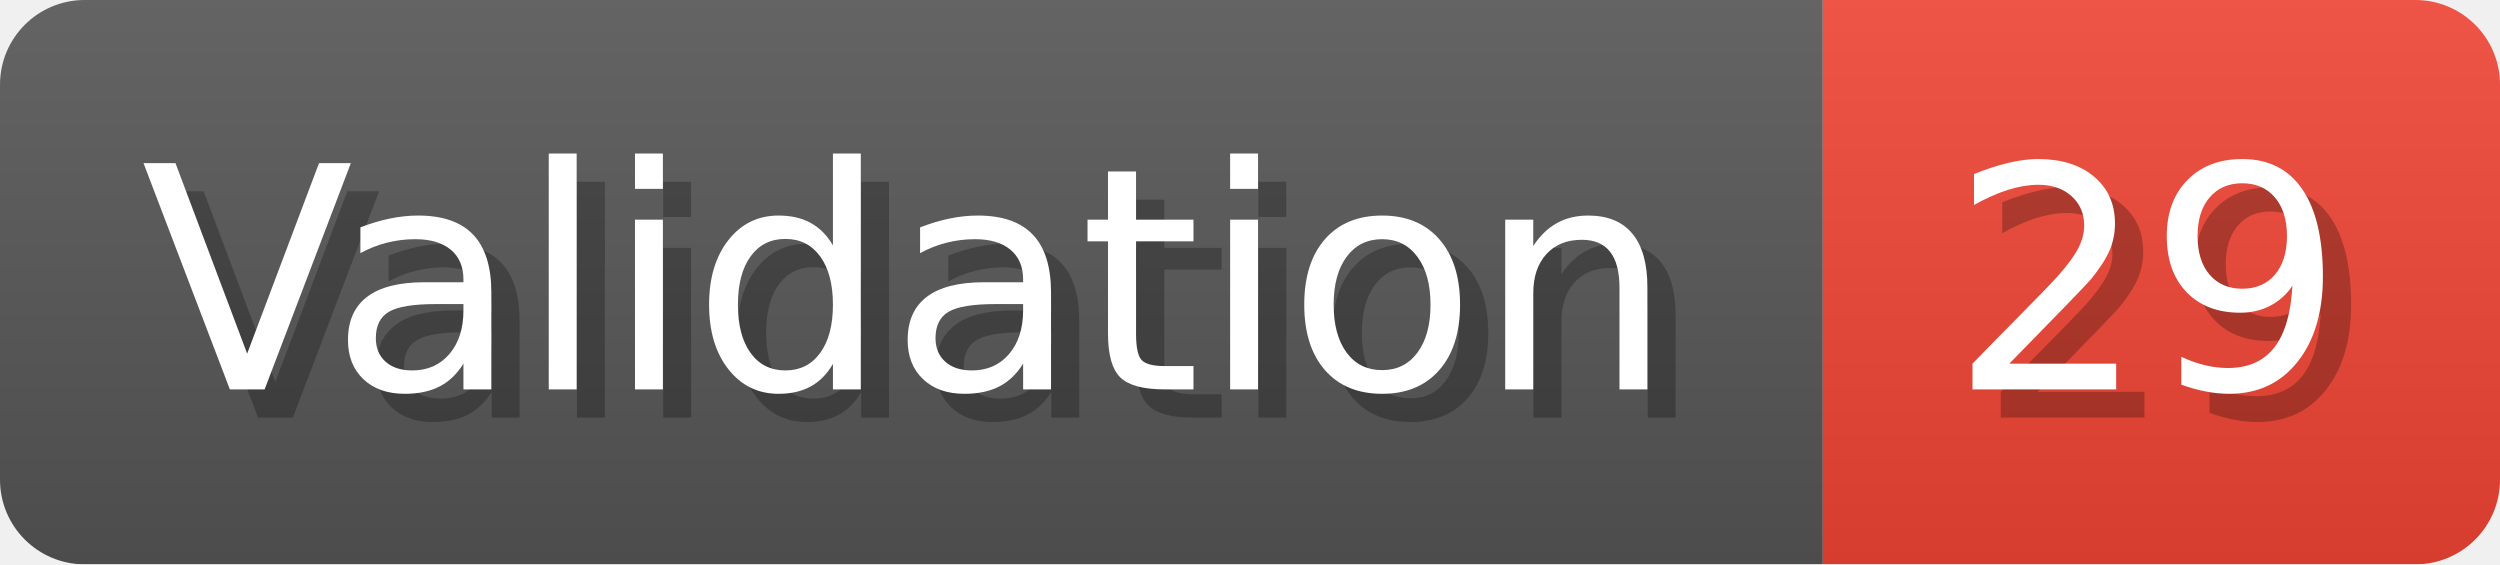
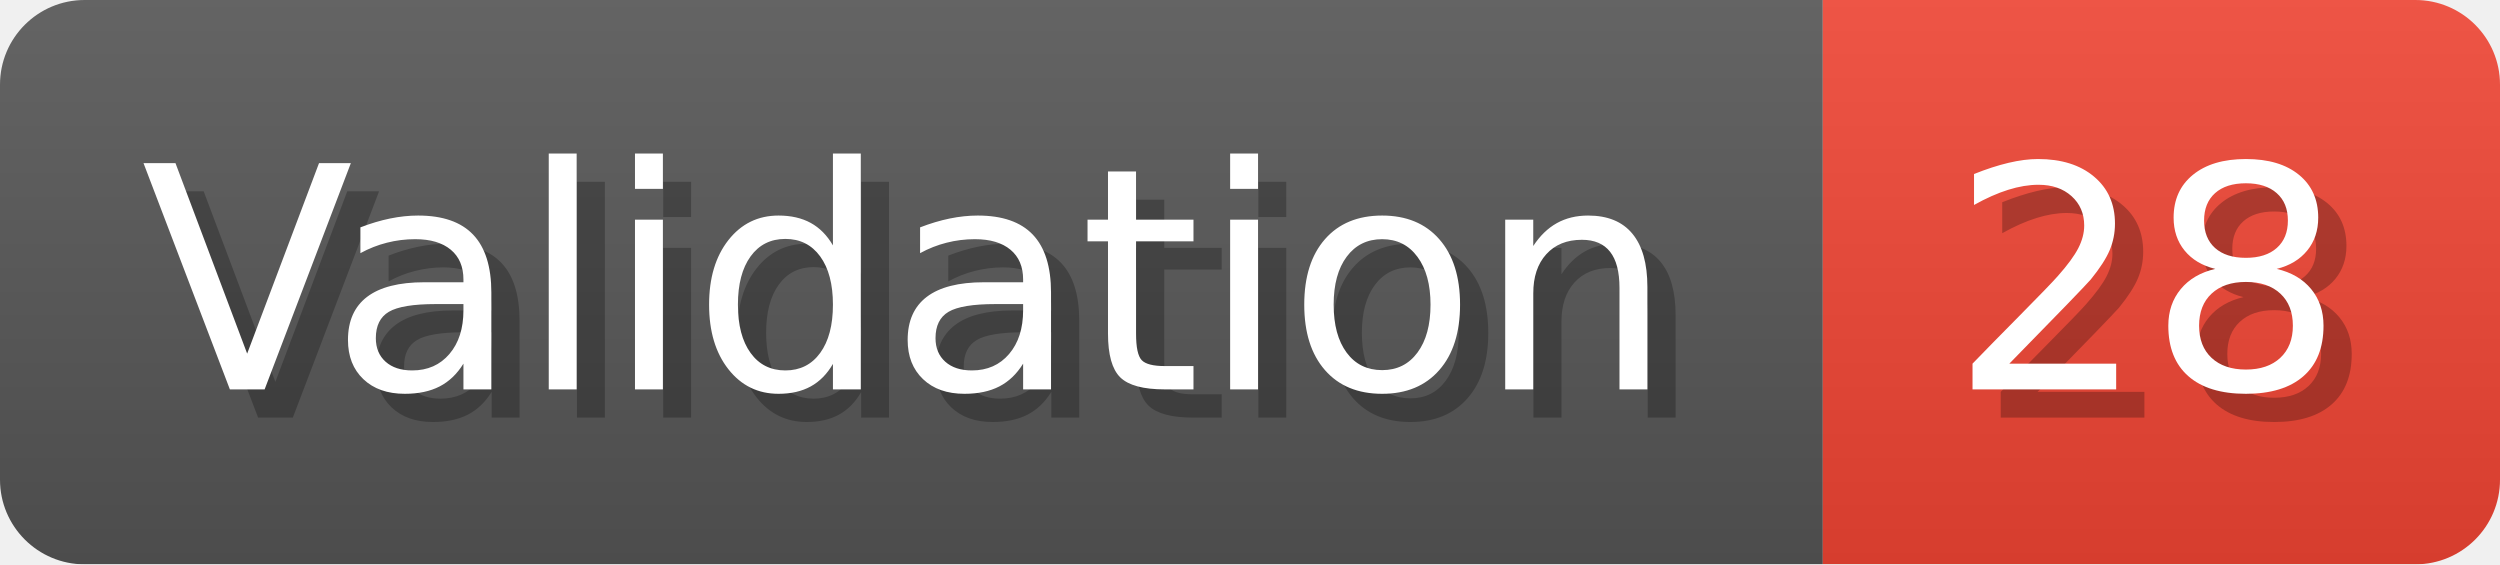
- <svg xmlns="http://www.w3.org/2000/svg" width="88.6" height="20" viewBox="0 0 886 200" role="img" aria-label="Validation: 29">
+ <svg xmlns="http://www.w3.org/2000/svg" width="88.6" height="20" viewBox="0 0 886 200" role="img" aria-label="Validation: 28">
  <linearGradient id="a" x2="0" y2="100%">
    <stop offset="0" stop-opacity=".1" stop-color="#EEE" />
    <stop offset="1" stop-opacity=".1" />
  </linearGradient>
  <mask id="m">
    <rect width="886" height="200" rx="30" fill="#FFF" />
  </mask>
  <g mask="url(#m)">
    <rect width="646" height="200" fill="#555" />
    <rect width="240" height="200" fill="#E43" x="646" />
    <rect width="886" height="200" fill="url(#a)" />
  </g>
  <g aria-hidden="true" fill="#fff" text-anchor="start" font-family="Verdana,DejaVu Sans,sans-serif" font-size="110">
    <text x="60" y="148" textLength="546" fill="#000" opacity="0.25">Validation</text>
    <text x="50" y="138" textLength="546">Validation</text>
-     <text x="701" y="148" textLength="140" fill="#000" opacity="0.25">29</text>
-     <text x="691" y="138" textLength="140">29</text>
+     <text x="701" y="148" textLength="140" fill="#000" opacity="0.25">28</text>
+     <text x="691" y="138" textLength="140">28</text>
  </g>
</svg>
